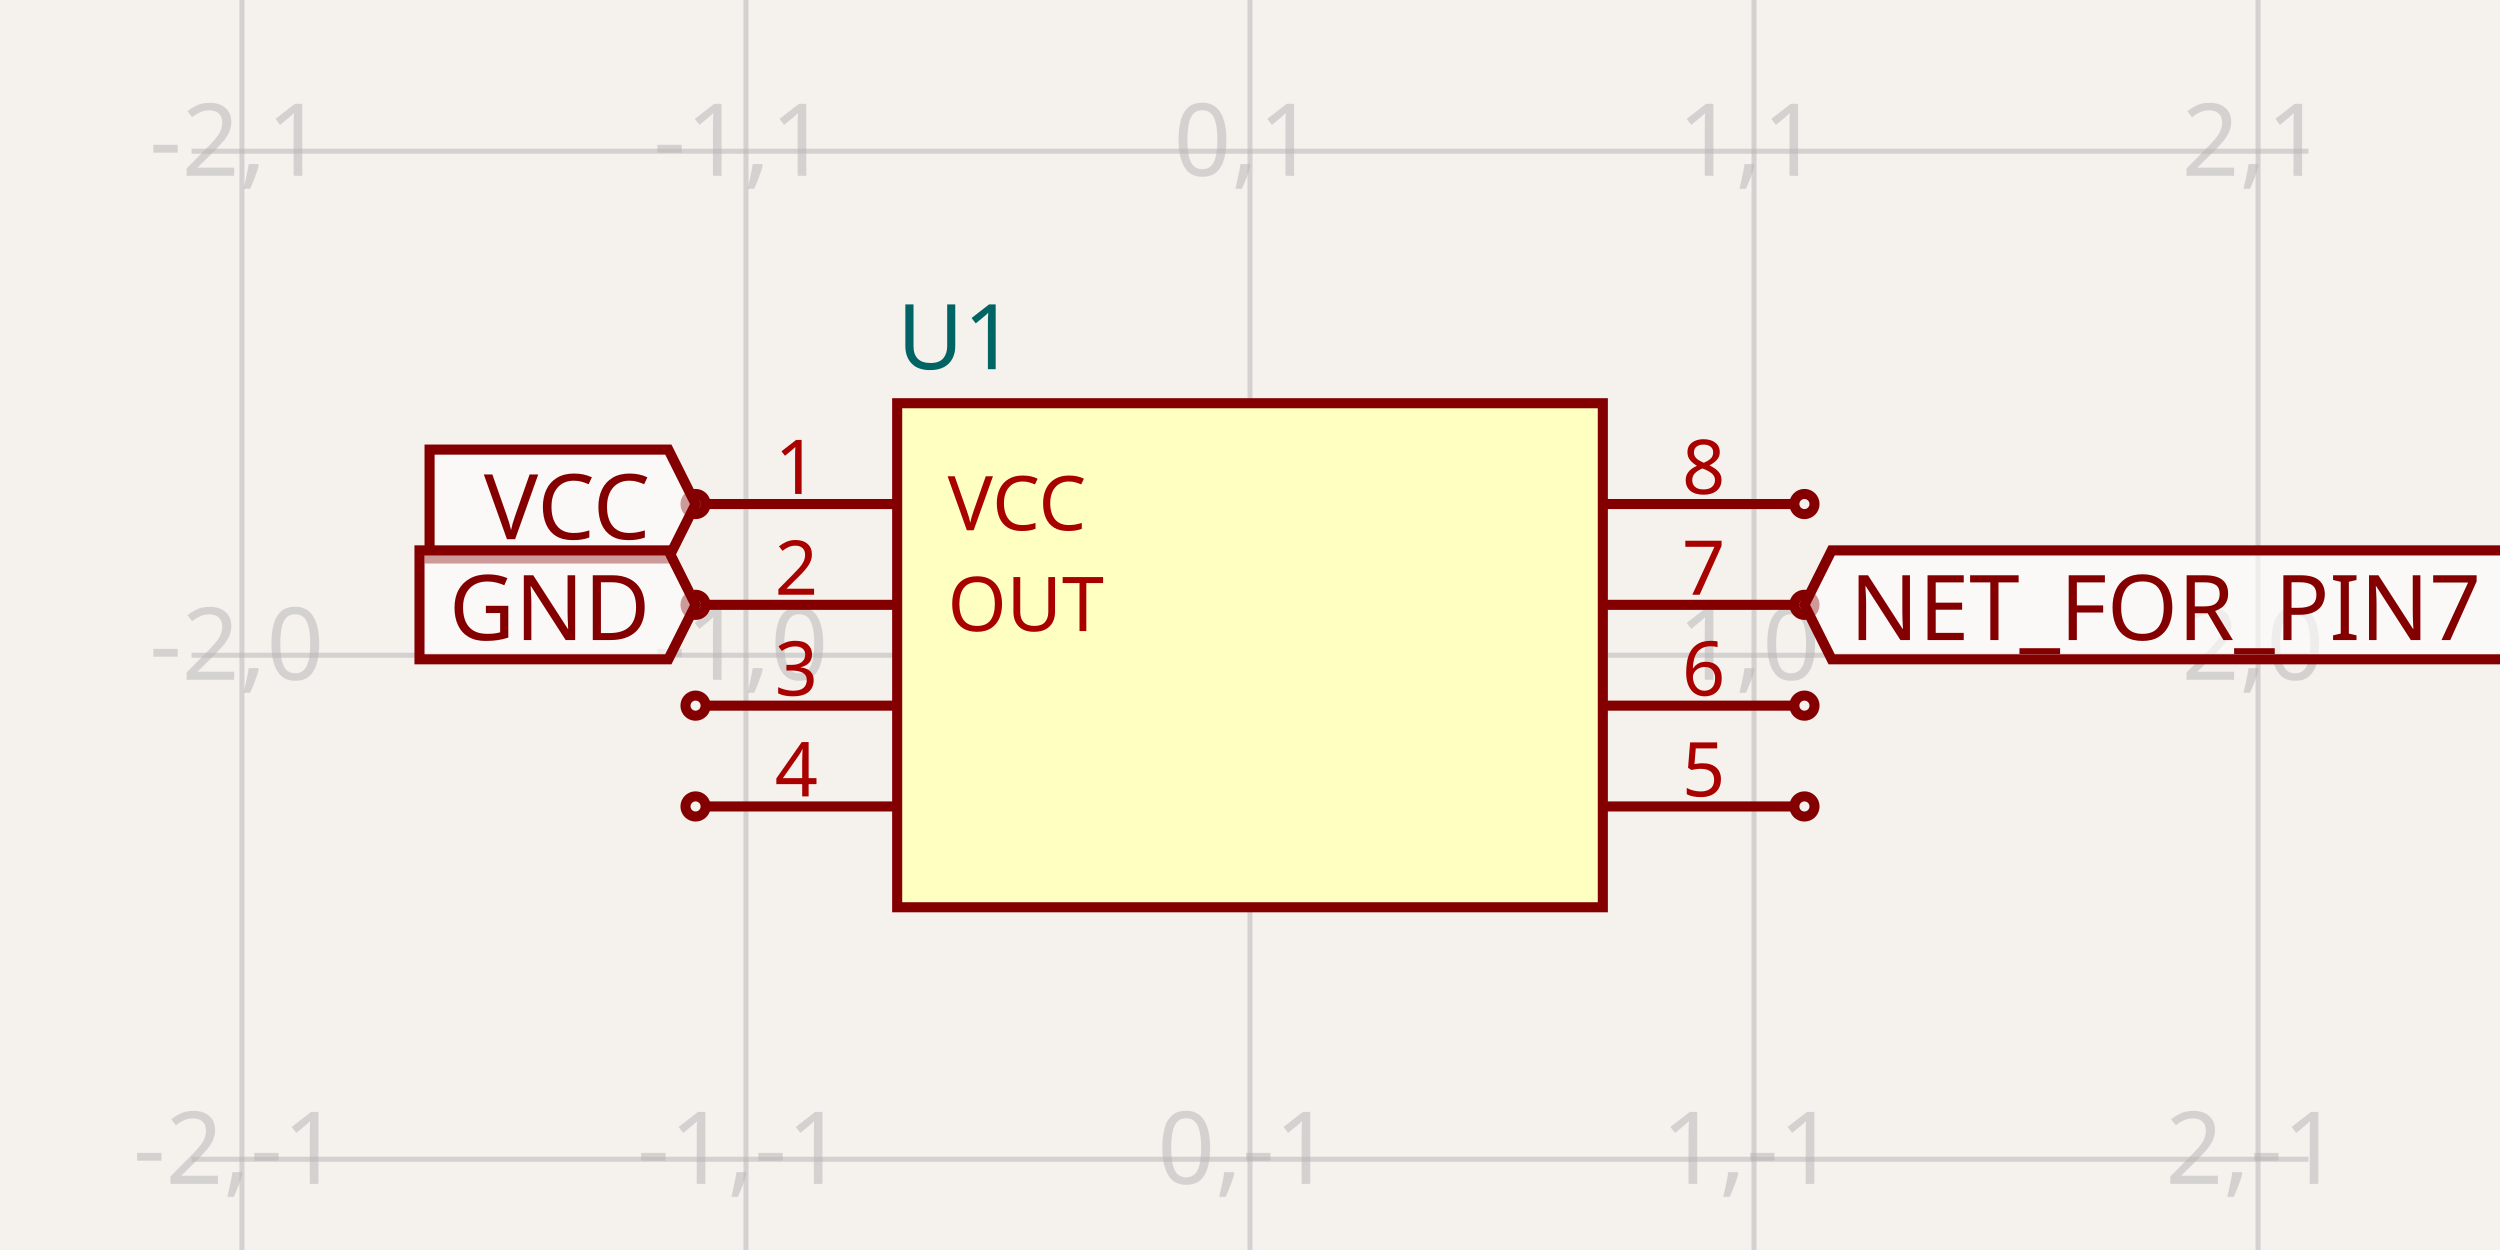
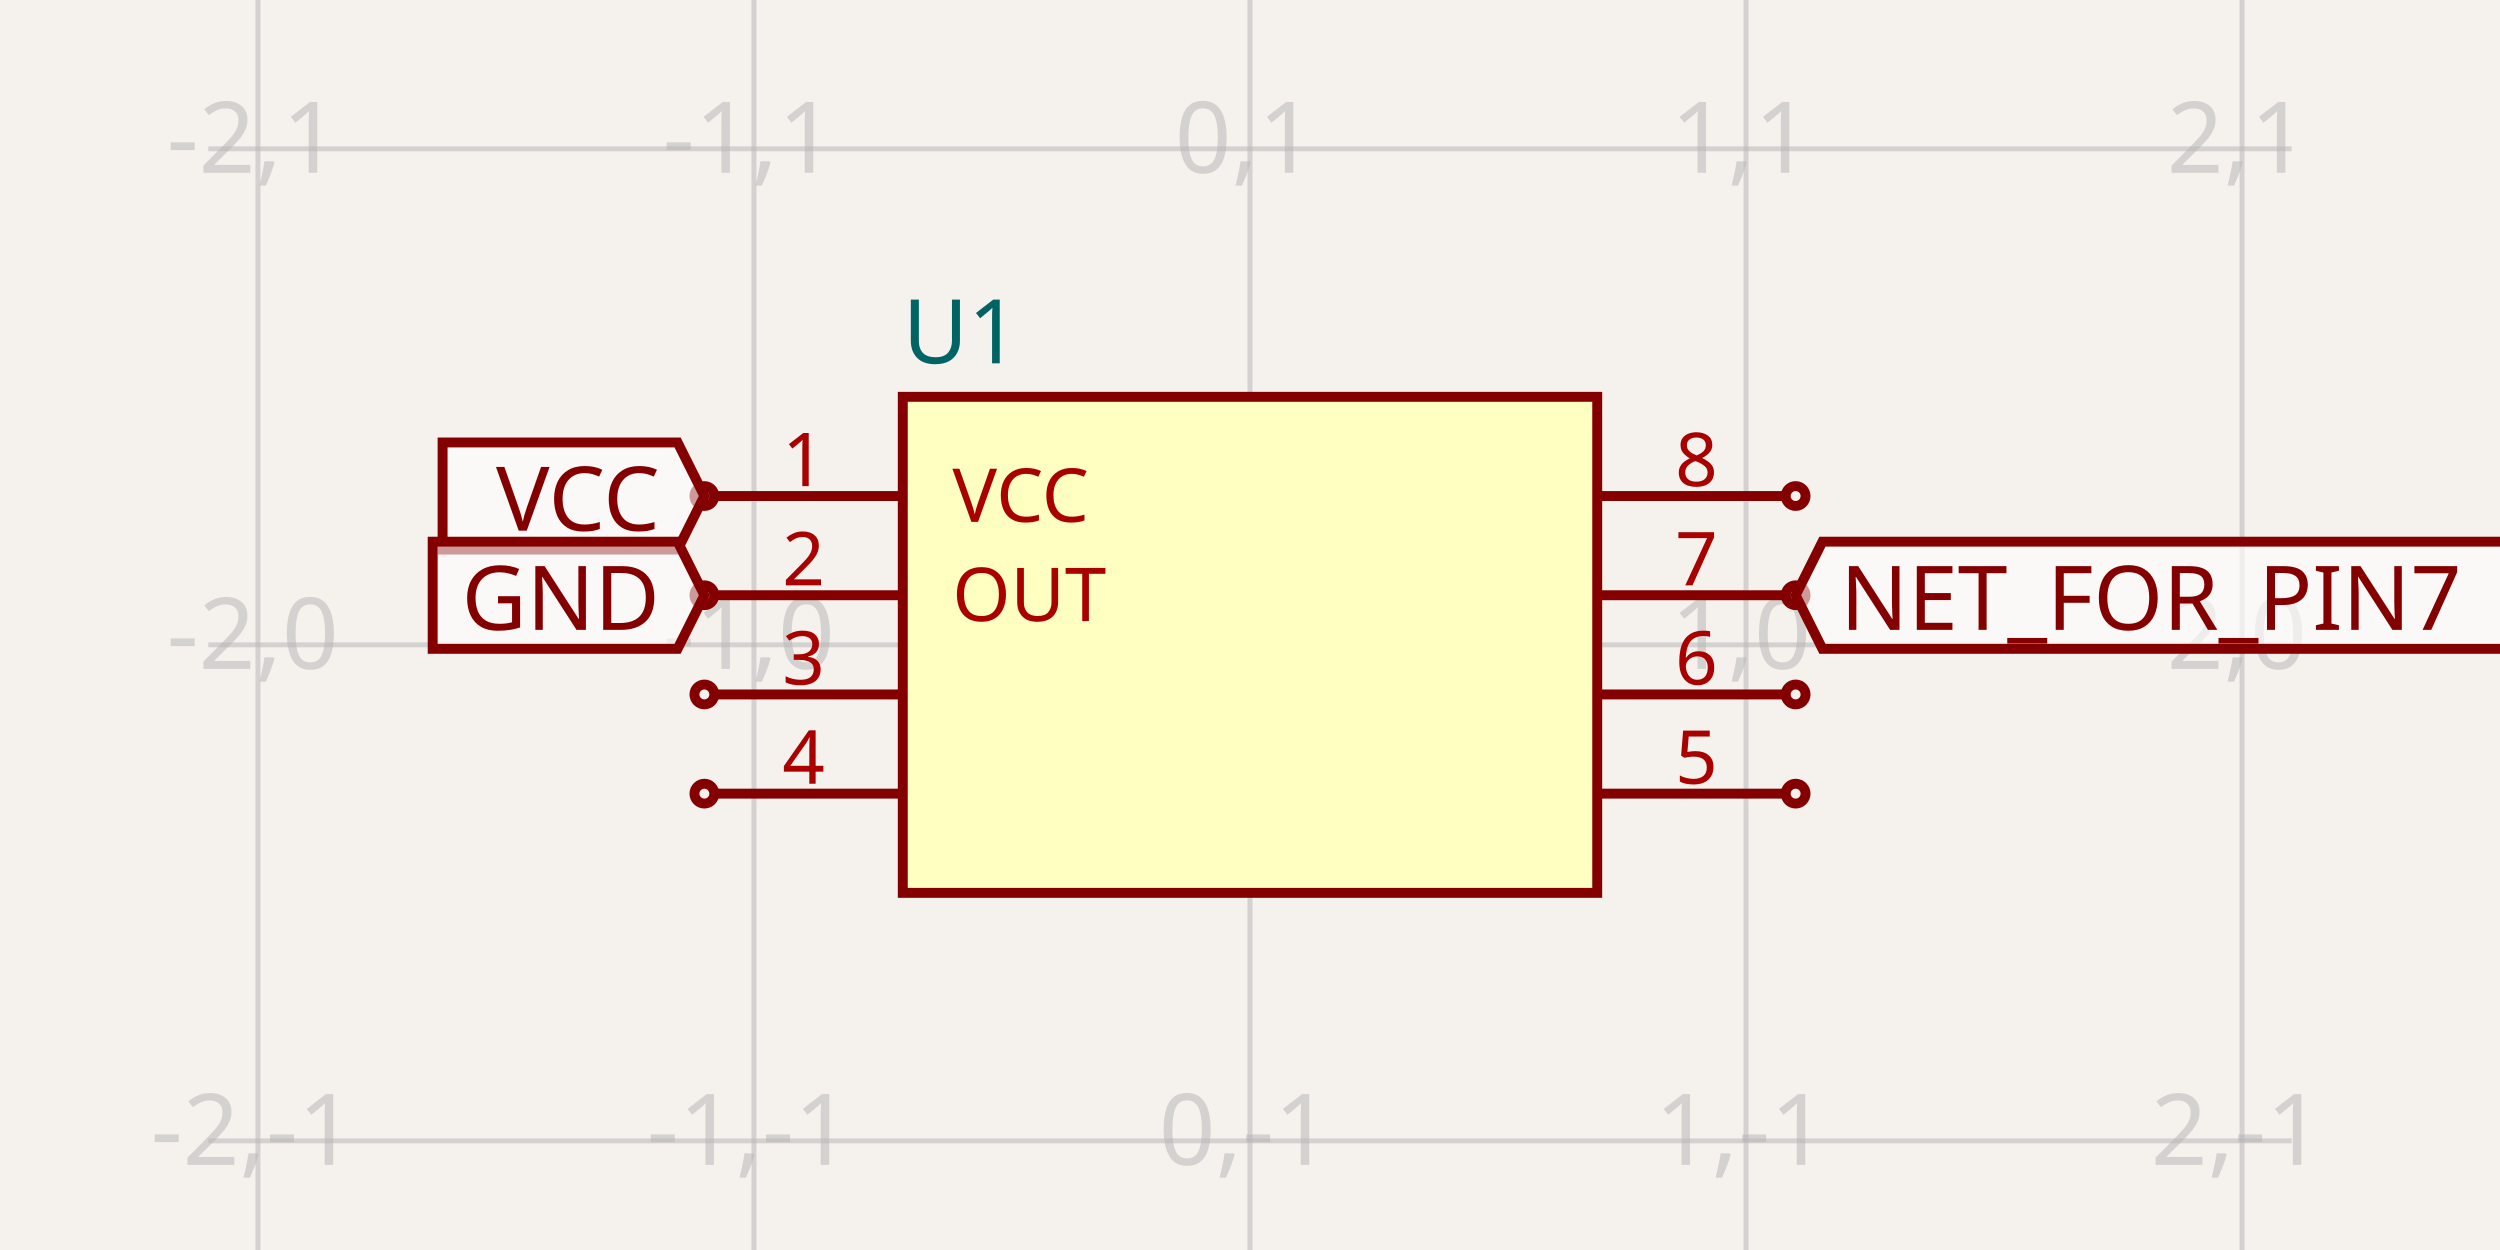
- <svg xmlns="http://www.w3.org/2000/svg" width="1200" height="600" style="background-color: rgb(245, 241, 237)" data-real-to-screen-transform="matrix(241.935483871,0,0,-241.935483871,600,314.5161290323)">
+ <svg xmlns="http://www.w3.org/2000/svg" width="1200" height="600" style="background-color: rgb(245, 241, 237)" data-real-to-screen-transform="matrix(238.0952380952,0,0,-238.0952380952,600,309.5238095238)">
  <style>
              .boundary { fill: rgb(245, 241, 237); }
              .schematic-boundary { fill: none; stroke: #fff; }
              .component { fill: none; stroke: rgb(132, 0, 0); }
              .chip { fill: rgb(255, 255, 194); stroke: rgb(132, 0, 0); }
              .component-pin { fill: none; stroke: rgb(132, 0, 0); }
              .trace:hover {
                filter: invert(1);
              }
              .trace:hover .trace-crossing-outline {
                opacity: 0;
              }
              .text { font-family: sans-serif; fill: rgb(0, 150, 0); }
              .pin-number { fill: rgb(169, 0, 0); }
              .port-label { fill: rgb(0, 100, 100); }
              .component-name { fill: rgb(0, 100, 100); }
            </style>
  <rect class="boundary" x="0" y="0" width="1200" height="600" />
  <g class="grid">
-     <line x1="-125.806" y1="600" x2="-125.806" y2="0" stroke="rgb(181, 181, 181)" stroke-width="2.419" stroke-opacity="0.5" />
-     <line x1="116.129" y1="600" x2="116.129" y2="0" stroke="rgb(181, 181, 181)" stroke-width="2.419" stroke-opacity="0.5" />
-     <line x1="358.065" y1="600" x2="358.065" y2="0" stroke="rgb(181, 181, 181)" stroke-width="2.419" stroke-opacity="0.5" />
-     <line x1="600" y1="600" x2="600" y2="0" stroke="rgb(181, 181, 181)" stroke-width="2.419" stroke-opacity="0.5" />
-     <line x1="841.935" y1="600" x2="841.935" y2="0" stroke="rgb(181, 181, 181)" stroke-width="2.419" stroke-opacity="0.5" />
-     <line x1="1083.871" y1="600" x2="1083.871" y2="0" stroke="rgb(181, 181, 181)" stroke-width="2.419" stroke-opacity="0.5" />
-     <line x1="1325.806" y1="600" x2="1325.806" y2="0" stroke="rgb(181, 181, 181)" stroke-width="2.419" stroke-opacity="0.5" />
-     <line x1="91.935" y1="798.387" x2="1108.065" y2="798.387" stroke="rgb(181, 181, 181)" stroke-width="2.419" stroke-opacity="0.5" />
-     <line x1="91.935" y1="556.452" x2="1108.065" y2="556.452" stroke="rgb(181, 181, 181)" stroke-width="2.419" stroke-opacity="0.5" />
-     <line x1="91.935" y1="314.516" x2="1108.065" y2="314.516" stroke="rgb(181, 181, 181)" stroke-width="2.419" stroke-opacity="0.5" />
-     <line x1="91.935" y1="72.581" x2="1108.065" y2="72.581" stroke="rgb(181, 181, 181)" stroke-width="2.419" stroke-opacity="0.5" />
-     <line x1="91.935" y1="-169.355" x2="1108.065" y2="-169.355" stroke="rgb(181, 181, 181)" stroke-width="2.419" stroke-opacity="0.5" />
-     <text x="-128.306" y="793.387" fill="rgb(181, 181, 181)" font-size="48.387" fill-opacity="0.5" text-anchor="middle" dominant-baseline="middle" font-family="sans-serif">-3,-2</text>
-     <text x="-128.306" y="551.452" fill="rgb(181, 181, 181)" font-size="48.387" fill-opacity="0.5" text-anchor="middle" dominant-baseline="middle" font-family="sans-serif">-3,-1</text>
-     <text x="-128.306" y="309.516" fill="rgb(181, 181, 181)" font-size="48.387" fill-opacity="0.5" text-anchor="middle" dominant-baseline="middle" font-family="sans-serif">-3,0</text>
-     <text x="-128.306" y="67.581" fill="rgb(181, 181, 181)" font-size="48.387" fill-opacity="0.5" text-anchor="middle" dominant-baseline="middle" font-family="sans-serif">-3,1</text>
-     <text x="-128.306" y="-174.355" fill="rgb(181, 181, 181)" font-size="48.387" fill-opacity="0.5" text-anchor="middle" dominant-baseline="middle" font-family="sans-serif">-3,2</text>
-     <text x="113.629" y="793.387" fill="rgb(181, 181, 181)" font-size="48.387" fill-opacity="0.5" text-anchor="middle" dominant-baseline="middle" font-family="sans-serif">-2,-2</text>
-     <text x="113.629" y="551.452" fill="rgb(181, 181, 181)" font-size="48.387" fill-opacity="0.5" text-anchor="middle" dominant-baseline="middle" font-family="sans-serif">-2,-1</text>
-     <text x="113.629" y="309.516" fill="rgb(181, 181, 181)" font-size="48.387" fill-opacity="0.5" text-anchor="middle" dominant-baseline="middle" font-family="sans-serif">-2,0</text>
-     <text x="113.629" y="67.581" fill="rgb(181, 181, 181)" font-size="48.387" fill-opacity="0.5" text-anchor="middle" dominant-baseline="middle" font-family="sans-serif">-2,1</text>
-     <text x="113.629" y="-174.355" fill="rgb(181, 181, 181)" font-size="48.387" fill-opacity="0.5" text-anchor="middle" dominant-baseline="middle" font-family="sans-serif">-2,2</text>
-     <text x="355.565" y="793.387" fill="rgb(181, 181, 181)" font-size="48.387" fill-opacity="0.5" text-anchor="middle" dominant-baseline="middle" font-family="sans-serif">-1,-2</text>
-     <text x="355.565" y="551.452" fill="rgb(181, 181, 181)" font-size="48.387" fill-opacity="0.5" text-anchor="middle" dominant-baseline="middle" font-family="sans-serif">-1,-1</text>
-     <text x="355.565" y="309.516" fill="rgb(181, 181, 181)" font-size="48.387" fill-opacity="0.5" text-anchor="middle" dominant-baseline="middle" font-family="sans-serif">-1,0</text>
-     <text x="355.565" y="67.581" fill="rgb(181, 181, 181)" font-size="48.387" fill-opacity="0.5" text-anchor="middle" dominant-baseline="middle" font-family="sans-serif">-1,1</text>
-     <text x="355.565" y="-174.355" fill="rgb(181, 181, 181)" font-size="48.387" fill-opacity="0.5" text-anchor="middle" dominant-baseline="middle" font-family="sans-serif">-1,2</text>
-     <text x="597.5" y="793.387" fill="rgb(181, 181, 181)" font-size="48.387" fill-opacity="0.5" text-anchor="middle" dominant-baseline="middle" font-family="sans-serif">0,-2</text>
-     <text x="597.5" y="551.452" fill="rgb(181, 181, 181)" font-size="48.387" fill-opacity="0.5" text-anchor="middle" dominant-baseline="middle" font-family="sans-serif">0,-1</text>
-     <text x="597.5" y="309.516" fill="rgb(181, 181, 181)" font-size="48.387" fill-opacity="0.5" text-anchor="middle" dominant-baseline="middle" font-family="sans-serif">0,0</text>
-     <text x="597.5" y="67.581" fill="rgb(181, 181, 181)" font-size="48.387" fill-opacity="0.5" text-anchor="middle" dominant-baseline="middle" font-family="sans-serif">0,1</text>
-     <text x="597.5" y="-174.355" fill="rgb(181, 181, 181)" font-size="48.387" fill-opacity="0.5" text-anchor="middle" dominant-baseline="middle" font-family="sans-serif">0,2</text>
-     <text x="839.435" y="793.387" fill="rgb(181, 181, 181)" font-size="48.387" fill-opacity="0.5" text-anchor="middle" dominant-baseline="middle" font-family="sans-serif">1,-2</text>
-     <text x="839.435" y="551.452" fill="rgb(181, 181, 181)" font-size="48.387" fill-opacity="0.5" text-anchor="middle" dominant-baseline="middle" font-family="sans-serif">1,-1</text>
-     <text x="839.435" y="309.516" fill="rgb(181, 181, 181)" font-size="48.387" fill-opacity="0.5" text-anchor="middle" dominant-baseline="middle" font-family="sans-serif">1,0</text>
-     <text x="839.435" y="67.581" fill="rgb(181, 181, 181)" font-size="48.387" fill-opacity="0.5" text-anchor="middle" dominant-baseline="middle" font-family="sans-serif">1,1</text>
-     <text x="839.435" y="-174.355" fill="rgb(181, 181, 181)" font-size="48.387" fill-opacity="0.5" text-anchor="middle" dominant-baseline="middle" font-family="sans-serif">1,2</text>
-     <text x="1081.371" y="793.387" fill="rgb(181, 181, 181)" font-size="48.387" fill-opacity="0.5" text-anchor="middle" dominant-baseline="middle" font-family="sans-serif">2,-2</text>
-     <text x="1081.371" y="551.452" fill="rgb(181, 181, 181)" font-size="48.387" fill-opacity="0.5" text-anchor="middle" dominant-baseline="middle" font-family="sans-serif">2,-1</text>
-     <text x="1081.371" y="309.516" fill="rgb(181, 181, 181)" font-size="48.387" fill-opacity="0.5" text-anchor="middle" dominant-baseline="middle" font-family="sans-serif">2,0</text>
-     <text x="1081.371" y="67.581" fill="rgb(181, 181, 181)" font-size="48.387" fill-opacity="0.5" text-anchor="middle" dominant-baseline="middle" font-family="sans-serif">2,1</text>
-     <text x="1081.371" y="-174.355" fill="rgb(181, 181, 181)" font-size="48.387" fill-opacity="0.5" text-anchor="middle" dominant-baseline="middle" font-family="sans-serif">2,2</text>
-     <text x="1323.306" y="793.387" fill="rgb(181, 181, 181)" font-size="48.387" fill-opacity="0.5" text-anchor="middle" dominant-baseline="middle" font-family="sans-serif">3,-2</text>
-     <text x="1323.306" y="551.452" fill="rgb(181, 181, 181)" font-size="48.387" fill-opacity="0.5" text-anchor="middle" dominant-baseline="middle" font-family="sans-serif">3,-1</text>
-     <text x="1323.306" y="309.516" fill="rgb(181, 181, 181)" font-size="48.387" fill-opacity="0.5" text-anchor="middle" dominant-baseline="middle" font-family="sans-serif">3,0</text>
-     <text x="1323.306" y="67.581" fill="rgb(181, 181, 181)" font-size="48.387" fill-opacity="0.5" text-anchor="middle" dominant-baseline="middle" font-family="sans-serif">3,1</text>
-     <text x="1323.306" y="-174.355" fill="rgb(181, 181, 181)" font-size="48.387" fill-opacity="0.5" text-anchor="middle" dominant-baseline="middle" font-family="sans-serif">3,2</text>
+     <line x1="-114.286" y1="600" x2="-114.286" y2="4.001776687800884e-11" stroke="rgb(181, 181, 181)" stroke-width="2.381" stroke-opacity="0.5" />
+     <line x1="123.81" y1="600" x2="123.81" y2="4.001776687800884e-11" stroke="rgb(181, 181, 181)" stroke-width="2.381" stroke-opacity="0.5" />
+     <line x1="361.905" y1="600" x2="361.905" y2="4.001776687800884e-11" stroke="rgb(181, 181, 181)" stroke-width="2.381" stroke-opacity="0.5" />
+     <line x1="600" y1="600" x2="600" y2="4.001776687800884e-11" stroke="rgb(181, 181, 181)" stroke-width="2.381" stroke-opacity="0.5" />
+     <line x1="838.095" y1="600" x2="838.095" y2="4.001776687800884e-11" stroke="rgb(181, 181, 181)" stroke-width="2.381" stroke-opacity="0.5" />
+     <line x1="1076.19" y1="600" x2="1076.19" y2="4.001776687800884e-11" stroke="rgb(181, 181, 181)" stroke-width="2.381" stroke-opacity="0.5" />
+     <line x1="1314.286" y1="600" x2="1314.286" y2="4.001776687800884e-11" stroke="rgb(181, 181, 181)" stroke-width="2.381" stroke-opacity="0.5" />
+     <line x1="100" y1="785.714" x2="1100" y2="785.714" stroke="rgb(181, 181, 181)" stroke-width="2.381" stroke-opacity="0.5" />
+     <line x1="100" y1="547.619" x2="1100" y2="547.619" stroke="rgb(181, 181, 181)" stroke-width="2.381" stroke-opacity="0.5" />
+     <line x1="100" y1="309.524" x2="1100" y2="309.524" stroke="rgb(181, 181, 181)" stroke-width="2.381" stroke-opacity="0.5" />
+     <line x1="100" y1="71.429" x2="1100" y2="71.429" stroke="rgb(181, 181, 181)" stroke-width="2.381" stroke-opacity="0.5" />
+     <line x1="100" y1="-166.667" x2="1100" y2="-166.667" stroke="rgb(181, 181, 181)" stroke-width="2.381" stroke-opacity="0.5" />
+     <text x="-116.786" y="780.714" fill="rgb(181, 181, 181)" font-size="47.619" fill-opacity="0.5" text-anchor="middle" dominant-baseline="middle" font-family="sans-serif">-3,-2</text>
+     <text x="-116.786" y="542.619" fill="rgb(181, 181, 181)" font-size="47.619" fill-opacity="0.5" text-anchor="middle" dominant-baseline="middle" font-family="sans-serif">-3,-1</text>
+     <text x="-116.786" y="304.524" fill="rgb(181, 181, 181)" font-size="47.619" fill-opacity="0.5" text-anchor="middle" dominant-baseline="middle" font-family="sans-serif">-3,0</text>
+     <text x="-116.786" y="66.429" fill="rgb(181, 181, 181)" font-size="47.619" fill-opacity="0.5" text-anchor="middle" dominant-baseline="middle" font-family="sans-serif">-3,1</text>
+     <text x="-116.786" y="-171.667" fill="rgb(181, 181, 181)" font-size="47.619" fill-opacity="0.5" text-anchor="middle" dominant-baseline="middle" font-family="sans-serif">-3,2</text>
+     <text x="121.31" y="780.714" fill="rgb(181, 181, 181)" font-size="47.619" fill-opacity="0.5" text-anchor="middle" dominant-baseline="middle" font-family="sans-serif">-2,-2</text>
+     <text x="121.31" y="542.619" fill="rgb(181, 181, 181)" font-size="47.619" fill-opacity="0.5" text-anchor="middle" dominant-baseline="middle" font-family="sans-serif">-2,-1</text>
+     <text x="121.31" y="304.524" fill="rgb(181, 181, 181)" font-size="47.619" fill-opacity="0.5" text-anchor="middle" dominant-baseline="middle" font-family="sans-serif">-2,0</text>
+     <text x="121.31" y="66.429" fill="rgb(181, 181, 181)" font-size="47.619" fill-opacity="0.5" text-anchor="middle" dominant-baseline="middle" font-family="sans-serif">-2,1</text>
+     <text x="121.31" y="-171.667" fill="rgb(181, 181, 181)" font-size="47.619" fill-opacity="0.5" text-anchor="middle" dominant-baseline="middle" font-family="sans-serif">-2,2</text>
+     <text x="359.405" y="780.714" fill="rgb(181, 181, 181)" font-size="47.619" fill-opacity="0.5" text-anchor="middle" dominant-baseline="middle" font-family="sans-serif">-1,-2</text>
+     <text x="359.405" y="542.619" fill="rgb(181, 181, 181)" font-size="47.619" fill-opacity="0.5" text-anchor="middle" dominant-baseline="middle" font-family="sans-serif">-1,-1</text>
+     <text x="359.405" y="304.524" fill="rgb(181, 181, 181)" font-size="47.619" fill-opacity="0.5" text-anchor="middle" dominant-baseline="middle" font-family="sans-serif">-1,0</text>
+     <text x="359.405" y="66.429" fill="rgb(181, 181, 181)" font-size="47.619" fill-opacity="0.5" text-anchor="middle" dominant-baseline="middle" font-family="sans-serif">-1,1</text>
+     <text x="359.405" y="-171.667" fill="rgb(181, 181, 181)" font-size="47.619" fill-opacity="0.5" text-anchor="middle" dominant-baseline="middle" font-family="sans-serif">-1,2</text>
+     <text x="597.5" y="780.714" fill="rgb(181, 181, 181)" font-size="47.619" fill-opacity="0.5" text-anchor="middle" dominant-baseline="middle" font-family="sans-serif">0,-2</text>
+     <text x="597.5" y="542.619" fill="rgb(181, 181, 181)" font-size="47.619" fill-opacity="0.5" text-anchor="middle" dominant-baseline="middle" font-family="sans-serif">0,-1</text>
+     <text x="597.5" y="304.524" fill="rgb(181, 181, 181)" font-size="47.619" fill-opacity="0.5" text-anchor="middle" dominant-baseline="middle" font-family="sans-serif">0,0</text>
+     <text x="597.5" y="66.429" fill="rgb(181, 181, 181)" font-size="47.619" fill-opacity="0.5" text-anchor="middle" dominant-baseline="middle" font-family="sans-serif">0,1</text>
+     <text x="597.5" y="-171.667" fill="rgb(181, 181, 181)" font-size="47.619" fill-opacity="0.5" text-anchor="middle" dominant-baseline="middle" font-family="sans-serif">0,2</text>
+     <text x="835.595" y="780.714" fill="rgb(181, 181, 181)" font-size="47.619" fill-opacity="0.5" text-anchor="middle" dominant-baseline="middle" font-family="sans-serif">1,-2</text>
+     <text x="835.595" y="542.619" fill="rgb(181, 181, 181)" font-size="47.619" fill-opacity="0.5" text-anchor="middle" dominant-baseline="middle" font-family="sans-serif">1,-1</text>
+     <text x="835.595" y="304.524" fill="rgb(181, 181, 181)" font-size="47.619" fill-opacity="0.5" text-anchor="middle" dominant-baseline="middle" font-family="sans-serif">1,0</text>
+     <text x="835.595" y="66.429" fill="rgb(181, 181, 181)" font-size="47.619" fill-opacity="0.5" text-anchor="middle" dominant-baseline="middle" font-family="sans-serif">1,1</text>
+     <text x="835.595" y="-171.667" fill="rgb(181, 181, 181)" font-size="47.619" fill-opacity="0.5" text-anchor="middle" dominant-baseline="middle" font-family="sans-serif">1,2</text>
+     <text x="1073.69" y="780.714" fill="rgb(181, 181, 181)" font-size="47.619" fill-opacity="0.5" text-anchor="middle" dominant-baseline="middle" font-family="sans-serif">2,-2</text>
+     <text x="1073.69" y="542.619" fill="rgb(181, 181, 181)" font-size="47.619" fill-opacity="0.5" text-anchor="middle" dominant-baseline="middle" font-family="sans-serif">2,-1</text>
+     <text x="1073.69" y="304.524" fill="rgb(181, 181, 181)" font-size="47.619" fill-opacity="0.5" text-anchor="middle" dominant-baseline="middle" font-family="sans-serif">2,0</text>
+     <text x="1073.69" y="66.429" fill="rgb(181, 181, 181)" font-size="47.619" fill-opacity="0.5" text-anchor="middle" dominant-baseline="middle" font-family="sans-serif">2,1</text>
+     <text x="1073.69" y="-171.667" fill="rgb(181, 181, 181)" font-size="47.619" fill-opacity="0.5" text-anchor="middle" dominant-baseline="middle" font-family="sans-serif">2,2</text>
+     <text x="1311.786" y="780.714" fill="rgb(181, 181, 181)" font-size="47.619" fill-opacity="0.5" text-anchor="middle" dominant-baseline="middle" font-family="sans-serif">3,-2</text>
+     <text x="1311.786" y="542.619" fill="rgb(181, 181, 181)" font-size="47.619" fill-opacity="0.5" text-anchor="middle" dominant-baseline="middle" font-family="sans-serif">3,-1</text>
+     <text x="1311.786" y="304.524" fill="rgb(181, 181, 181)" font-size="47.619" fill-opacity="0.5" text-anchor="middle" dominant-baseline="middle" font-family="sans-serif">3,0</text>
+     <text x="1311.786" y="66.429" fill="rgb(181, 181, 181)" font-size="47.619" fill-opacity="0.5" text-anchor="middle" dominant-baseline="middle" font-family="sans-serif">3,1</text>
+     <text x="1311.786" y="-171.667" fill="rgb(181, 181, 181)" font-size="47.619" fill-opacity="0.5" text-anchor="middle" dominant-baseline="middle" font-family="sans-serif">3,2</text>
  </g>
  <g data-circuit-json-type="schematic_component" data-schematic-component-id="schematic_component_0">
-     <rect class="component chip" x="430.645" y="193.548" width="338.71" height="241.935" stroke-width="4.839px" fill="rgb(255, 255, 194)" stroke="rgb(132, 0, 0)" />
-     <rect class="component-overlay" x="430.645" y="193.548" width="338.71" height="241.935" fill="transparent" />
-     <text x="430.645" y="466.935" fill="#006464" text-anchor="start" dominant-baseline="middle" font-family="sans-serif" font-size="43.548px" transform="rotate(0, 430.6452, 466.9355)" />
-     <text x="430.645" y="162.097" fill="#006464" text-anchor="start" dominant-baseline="middle" font-family="sans-serif" font-size="43.548px" transform="rotate(0, 430.6452, 162.0968)">U1</text>
-     <line class="component-pin" x1="338.71" y1="241.935" x2="430.645" y2="241.935" stroke-width="4.839px" />
-     <circle class="component-pin" cx="333.871" cy="241.935" r="4.839" stroke-width="4.839px" />
-     <text class="pin-number" x="382.258" y="237.097" style="font-family: sans-serif;" fill="rgb(169, 0, 0)" text-anchor="middle" dominant-baseline="auto" font-size="36.29px" transform="">1</text>
-     <text class="pin-number" x="454.839" y="241.935" style="font-family: sans-serif;" fill="rgb(169, 0, 0)" text-anchor="start" dominant-baseline="middle" font-size="36.29px" transform="">VCC</text>
-     <line class="component-pin" x1="338.71" y1="290.323" x2="430.645" y2="290.323" stroke-width="4.839px" />
-     <circle class="component-pin" cx="333.871" cy="290.323" r="4.839" stroke-width="4.839px" />
-     <text class="pin-number" x="382.258" y="285.484" style="font-family: sans-serif;" fill="rgb(169, 0, 0)" text-anchor="middle" dominant-baseline="auto" font-size="36.29px" transform="">2</text>
-     <text class="pin-number" x="454.839" y="290.323" style="font-family: sans-serif;" fill="rgb(169, 0, 0)" text-anchor="start" dominant-baseline="middle" font-size="36.29px" transform="">OUT</text>
-     <line class="component-pin" x1="338.71" y1="338.71" x2="430.645" y2="338.71" stroke-width="4.839px" />
-     <circle class="component-pin" cx="333.871" cy="338.71" r="4.839" stroke-width="4.839px" />
-     <text class="pin-number" x="382.258" y="333.871" style="font-family: sans-serif;" fill="rgb(169, 0, 0)" text-anchor="middle" dominant-baseline="auto" font-size="36.29px" transform="">3</text>
-     <line class="component-pin" x1="338.71" y1="387.097" x2="430.645" y2="387.097" stroke-width="4.839px" />
-     <circle class="component-pin" cx="333.871" cy="387.097" r="4.839" stroke-width="4.839px" />
-     <text class="pin-number" x="382.258" y="382.258" style="font-family: sans-serif;" fill="rgb(169, 0, 0)" text-anchor="middle" dominant-baseline="auto" font-size="36.29px" transform="">4</text>
-     <line class="component-pin" x1="861.29" y1="387.097" x2="769.355" y2="387.097" stroke-width="4.839px" />
-     <circle class="component-pin" cx="866.129" cy="387.097" r="4.839" stroke-width="4.839px" />
-     <text class="pin-number" x="817.742" y="382.258" style="font-family: sans-serif;" fill="rgb(169, 0, 0)" text-anchor="middle" dominant-baseline="auto" font-size="36.29px" transform="">5</text>
-     <line class="component-pin" x1="861.29" y1="338.71" x2="769.355" y2="338.71" stroke-width="4.839px" />
-     <circle class="component-pin" cx="866.129" cy="338.71" r="4.839" stroke-width="4.839px" />
-     <text class="pin-number" x="817.742" y="333.871" style="font-family: sans-serif;" fill="rgb(169, 0, 0)" text-anchor="middle" dominant-baseline="auto" font-size="36.29px" transform="">6</text>
-     <line class="component-pin" x1="861.29" y1="290.323" x2="769.355" y2="290.323" stroke-width="4.839px" />
-     <circle class="component-pin" cx="866.129" cy="290.323" r="4.839" stroke-width="4.839px" />
-     <text class="pin-number" x="817.742" y="285.484" style="font-family: sans-serif;" fill="rgb(169, 0, 0)" text-anchor="middle" dominant-baseline="auto" font-size="36.29px" transform="">7</text>
-     <line class="component-pin" x1="861.29" y1="241.935" x2="769.355" y2="241.935" stroke-width="4.839px" />
-     <circle class="component-pin" cx="866.129" cy="241.935" r="4.839" stroke-width="4.839px" />
-     <text class="pin-number" x="817.742" y="237.097" style="font-family: sans-serif;" fill="rgb(169, 0, 0)" text-anchor="middle" dominant-baseline="auto" font-size="36.29px" transform="">8</text>
+     <rect class="component chip" x="433.333" y="190.476" width="333.333" height="238.095" stroke-width="4.762px" fill="rgb(255, 255, 194)" stroke="rgb(132, 0, 0)" />
+     <rect class="component-overlay" x="433.333" y="190.476" width="333.333" height="238.095" fill="transparent" />
+     <text x="433.333" y="459.524" fill="#006464" text-anchor="start" dominant-baseline="middle" font-family="sans-serif" font-size="42.857px" transform="rotate(0, 433.3333, 459.5238)" />
+     <text x="433.333" y="159.524" fill="#006464" text-anchor="start" dominant-baseline="middle" font-family="sans-serif" font-size="42.857px" transform="rotate(0, 433.3333, 159.5238)">U1</text>
+     <line class="component-pin" x1="342.857" y1="238.095" x2="433.333" y2="238.095" stroke-width="4.762px" />
+     <circle class="component-pin" cx="338.095" cy="238.095" r="4.762" stroke-width="4.762px" />
+     <text class="pin-number" x="385.714" y="233.333" style="font-family: sans-serif;" fill="rgb(169, 0, 0)" text-anchor="middle" dominant-baseline="auto" font-size="35.714px" transform="">1</text>
+     <text class="pin-number" x="457.143" y="238.095" style="font-family: sans-serif;" fill="rgb(169, 0, 0)" text-anchor="start" dominant-baseline="middle" font-size="35.714px" transform="">VCC</text>
+     <line class="component-pin" x1="342.857" y1="285.714" x2="433.333" y2="285.714" stroke-width="4.762px" />
+     <circle class="component-pin" cx="338.095" cy="285.714" r="4.762" stroke-width="4.762px" />
+     <text class="pin-number" x="385.714" y="280.952" style="font-family: sans-serif;" fill="rgb(169, 0, 0)" text-anchor="middle" dominant-baseline="auto" font-size="35.714px" transform="">2</text>
+     <text class="pin-number" x="457.143" y="285.714" style="font-family: sans-serif;" fill="rgb(169, 0, 0)" text-anchor="start" dominant-baseline="middle" font-size="35.714px" transform="">OUT</text>
+     <line class="component-pin" x1="342.857" y1="333.333" x2="433.333" y2="333.333" stroke-width="4.762px" />
+     <circle class="component-pin" cx="338.095" cy="333.333" r="4.762" stroke-width="4.762px" />
+     <text class="pin-number" x="385.714" y="328.571" style="font-family: sans-serif;" fill="rgb(169, 0, 0)" text-anchor="middle" dominant-baseline="auto" font-size="35.714px" transform="">3</text>
+     <line class="component-pin" x1="342.857" y1="380.952" x2="433.333" y2="380.952" stroke-width="4.762px" />
+     <circle class="component-pin" cx="338.095" cy="380.952" r="4.762" stroke-width="4.762px" />
+     <text class="pin-number" x="385.714" y="376.19" style="font-family: sans-serif;" fill="rgb(169, 0, 0)" text-anchor="middle" dominant-baseline="auto" font-size="35.714px" transform="">4</text>
+     <line class="component-pin" x1="857.143" y1="380.952" x2="766.667" y2="380.952" stroke-width="4.762px" />
+     <circle class="component-pin" cx="861.905" cy="380.952" r="4.762" stroke-width="4.762px" />
+     <text class="pin-number" x="814.286" y="376.19" style="font-family: sans-serif;" fill="rgb(169, 0, 0)" text-anchor="middle" dominant-baseline="auto" font-size="35.714px" transform="">5</text>
+     <line class="component-pin" x1="857.143" y1="333.333" x2="766.667" y2="333.333" stroke-width="4.762px" />
+     <circle class="component-pin" cx="861.905" cy="333.333" r="4.762" stroke-width="4.762px" />
+     <text class="pin-number" x="814.286" y="328.571" style="font-family: sans-serif;" fill="rgb(169, 0, 0)" text-anchor="middle" dominant-baseline="auto" font-size="35.714px" transform="">6</text>
+     <line class="component-pin" x1="857.143" y1="285.714" x2="766.667" y2="285.714" stroke-width="4.762px" />
+     <circle class="component-pin" cx="861.905" cy="285.714" r="4.762" stroke-width="4.762px" />
+     <text class="pin-number" x="814.286" y="280.952" style="font-family: sans-serif;" fill="rgb(169, 0, 0)" text-anchor="middle" dominant-baseline="auto" font-size="35.714px" transform="">7</text>
+     <line class="component-pin" x1="857.143" y1="238.095" x2="766.667" y2="238.095" stroke-width="4.762px" />
+     <circle class="component-pin" cx="861.905" cy="238.095" r="4.762" stroke-width="4.762px" />
+     <text class="pin-number" x="814.286" y="233.333" style="font-family: sans-serif;" fill="rgb(169, 0, 0)" text-anchor="middle" dominant-baseline="auto" font-size="35.714px" transform="">8</text>
  </g>
-   <path class="net-label" d="     M 333.871,241.935     L 320.806,268.065     L 206.194,268.065     L 206.194,215.806     L 320.806,215.806     Z   " fill="rgba(255, 255, 255, 0.6)" stroke="rgb(132, 0, 0)" stroke-width="4.839px" />
-   <text class="net-label-text" x="312.097" y="241.935" fill="rgb(132, 0, 0)" text-anchor="end" dominant-baseline="central" font-family="sans-serif" font-variant-numeric="tabular-nums" font-size="43.548px" transform="">VCC</text>
-   <path class="net-label" d="     M 333.871,290.323     L 320.806,316.452     L 201.355,316.452     L 201.355,264.194     L 320.806,264.194     Z   " fill="rgba(255, 255, 255, 0.6)" stroke="rgb(132, 0, 0)" stroke-width="4.839px" />
-   <text class="net-label-text" x="312.097" y="290.323" fill="rgb(132, 0, 0)" text-anchor="end" dominant-baseline="central" font-family="sans-serif" font-variant-numeric="tabular-nums" font-size="43.548px" transform="">GND</text>
-   <path class="net-label" d="     M 866.129,290.323     L 879.194,264.194     L 1223.774,264.194     L 1223.774,316.452     L 879.194,316.452     Z   " fill="rgba(255, 255, 255, 0.6)" stroke="rgb(132, 0, 0)" stroke-width="4.839px" />
-   <text class="net-label-text" x="887.903" y="290.323" fill="rgb(132, 0, 0)" text-anchor="start" dominant-baseline="central" font-family="sans-serif" font-variant-numeric="tabular-nums" font-size="43.548px" transform="">NET_FOR_PIN7</text>
+   <path class="net-label" d="     M 338.095,238.095     L 325.238,263.81     L 212.444,263.81     L 212.444,212.381     L 325.238,212.381     Z   " fill="rgba(255, 255, 255, 0.6)" stroke="rgb(132, 0, 0)" stroke-width="4.762px" />
+   <text class="net-label-text" x="316.667" y="238.095" fill="rgb(132, 0, 0)" text-anchor="end" dominant-baseline="central" font-family="sans-serif" font-variant-numeric="tabular-nums" font-size="42.857px" transform="">VCC</text>
+   <path class="net-label" d="     M 338.095,285.714     L 325.238,311.429     L 207.683,311.429     L 207.683,260     L 325.238,260     Z   " fill="rgba(255, 255, 255, 0.6)" stroke="rgb(132, 0, 0)" stroke-width="4.762px" />
+   <text class="net-label-text" x="316.667" y="285.714" fill="rgb(132, 0, 0)" text-anchor="end" dominant-baseline="central" font-family="sans-serif" font-variant-numeric="tabular-nums" font-size="42.857px" transform="">GND</text>
+   <path class="net-label" d="     M 861.905,285.714     L 874.762,260     L 1213.873,260     L 1213.873,311.429     L 874.762,311.429     Z   " fill="rgba(255, 255, 255, 0.6)" stroke="rgb(132, 0, 0)" stroke-width="4.762px" />
+   <text class="net-label-text" x="883.333" y="285.714" fill="rgb(132, 0, 0)" text-anchor="start" dominant-baseline="central" font-family="sans-serif" font-variant-numeric="tabular-nums" font-size="42.857px" transform="">NET_FOR_PIN7</text>
</svg>
